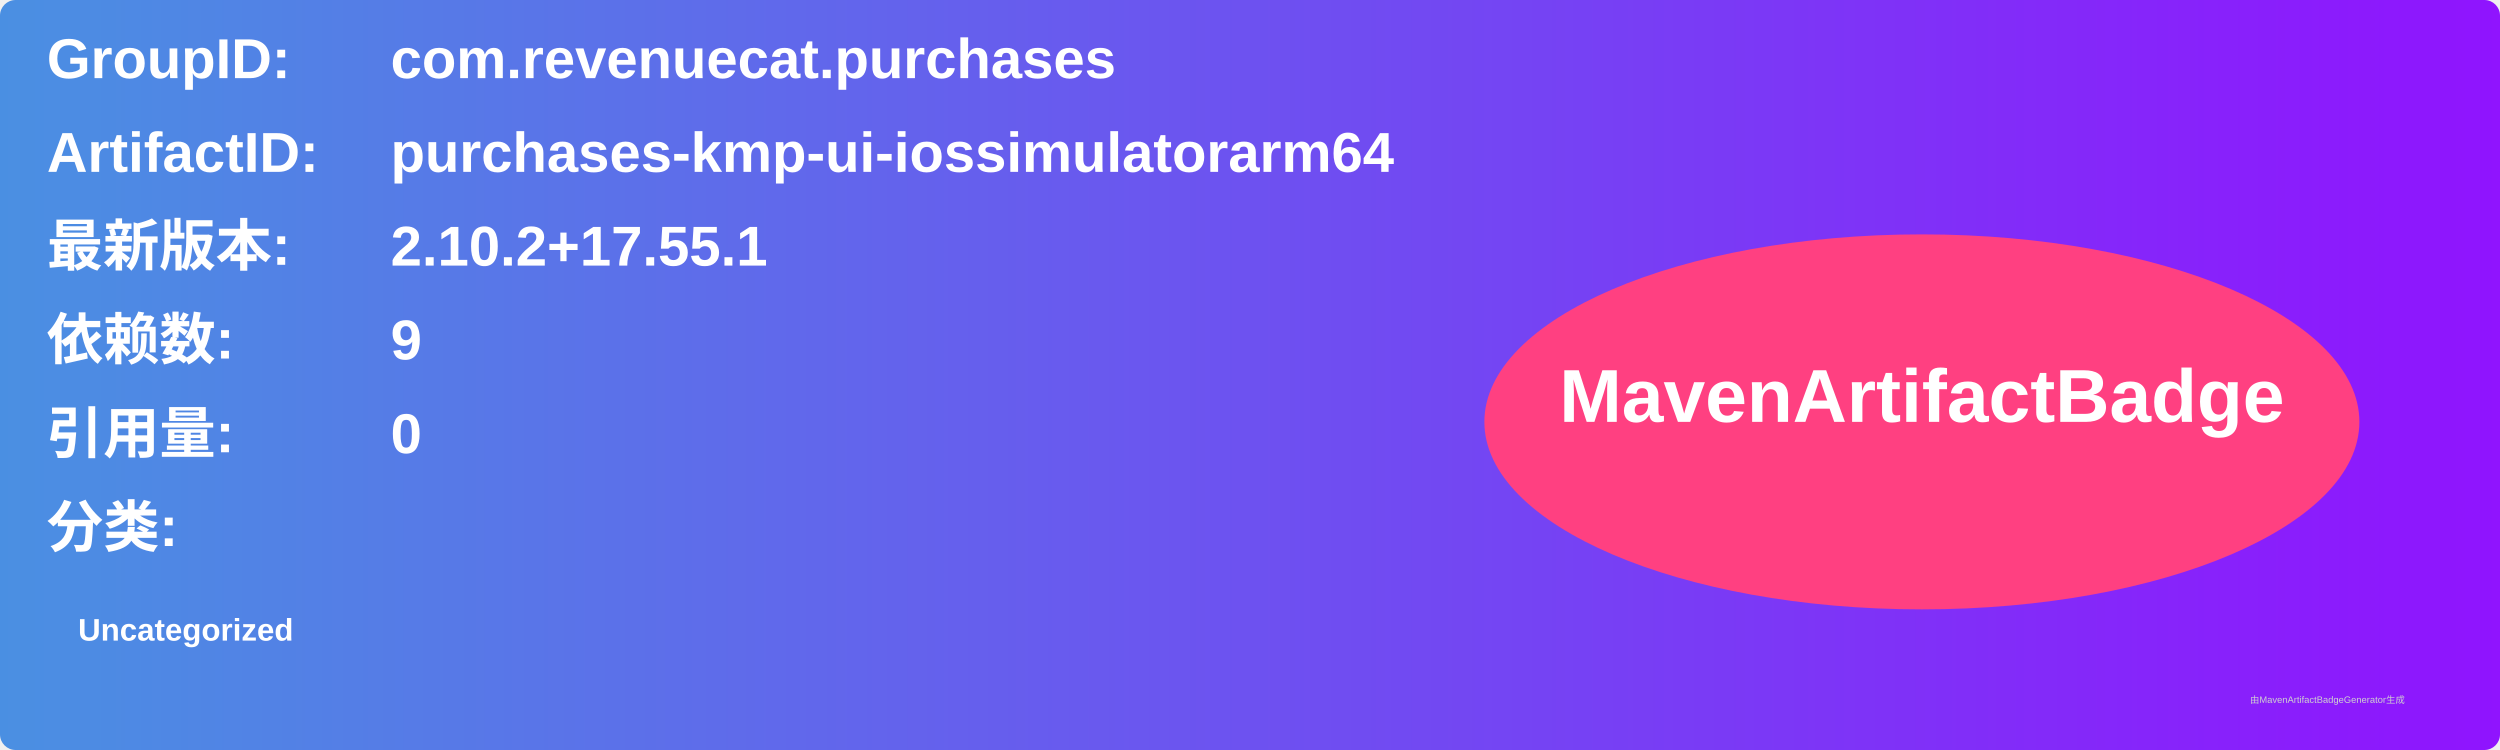
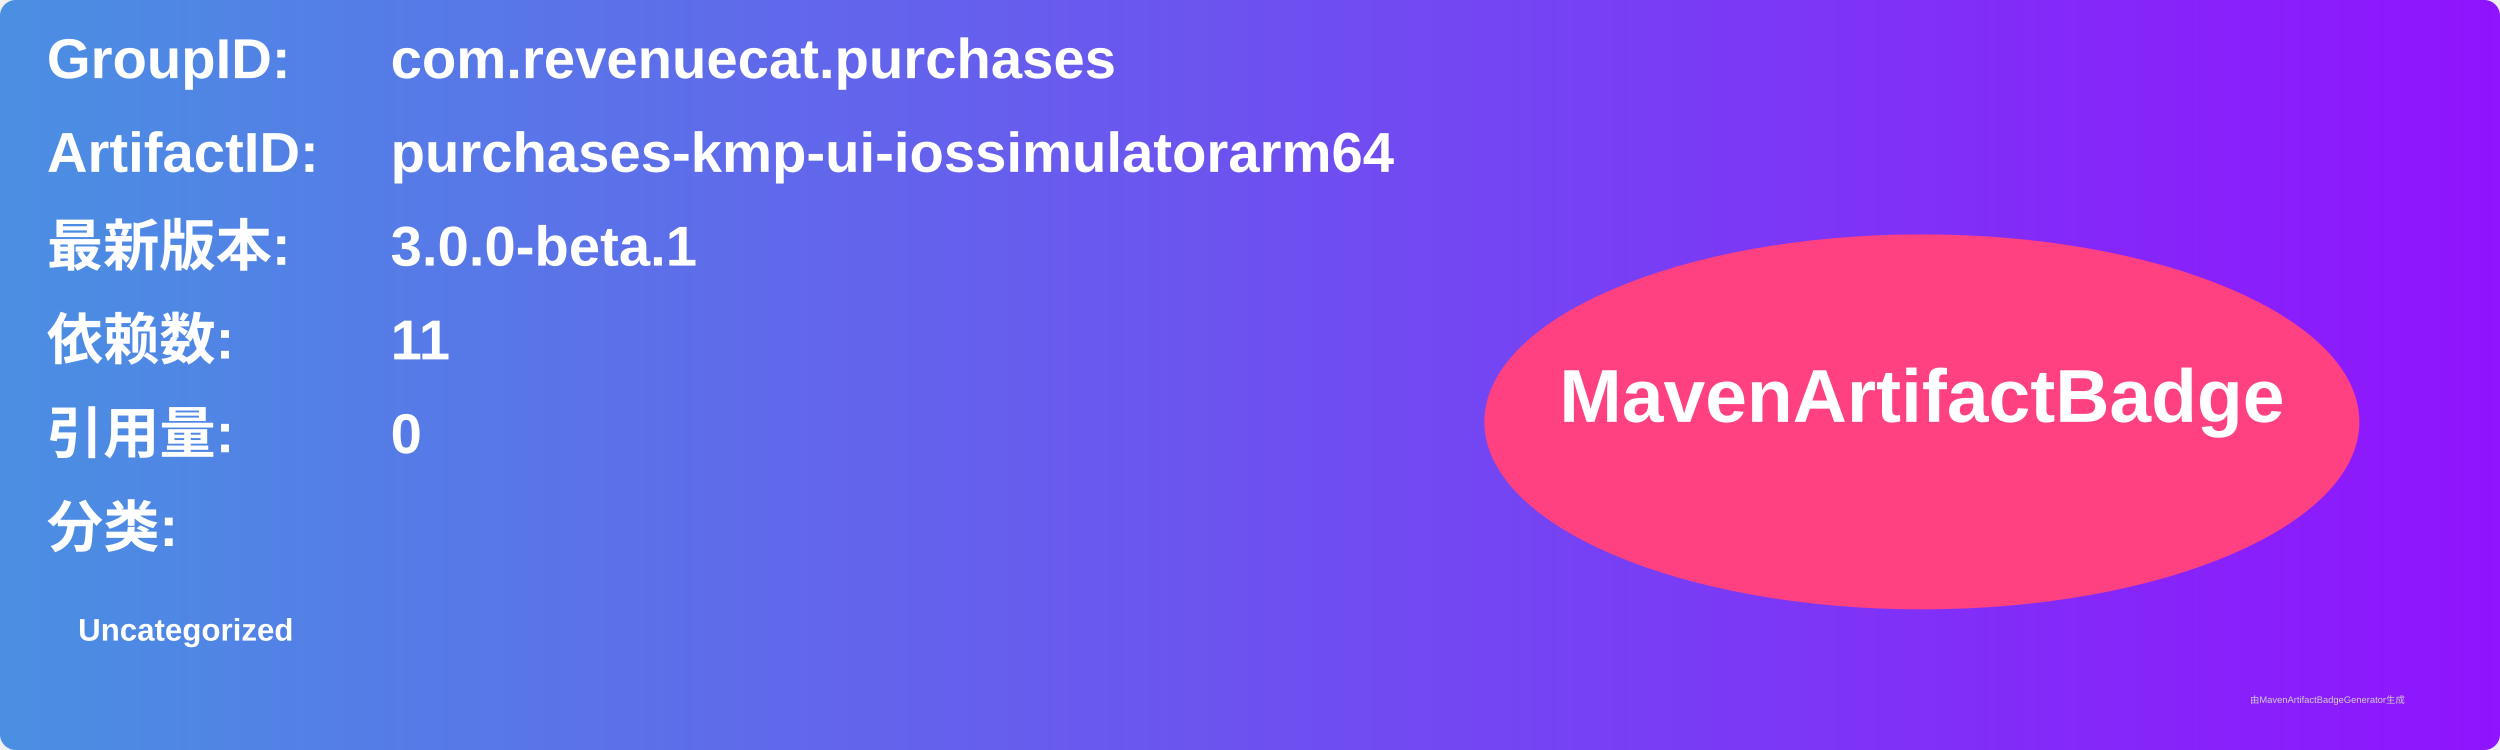
<svg xmlns="http://www.w3.org/2000/svg" width="800" height="240" viewBox="0 0 800 240">
  <linearGradient id="grad" x1="0%" y1="0%" x2="100%" y2="0%">
    <stop offset="0%" stop-color="#4a90e2" />
    <stop offset="100%" stop-color="#9013fe" />
  </linearGradient>
  <rect width="100%" height="100%" rx="5" ry="5" fill="url(#grad)" />
  <g transform="translate(15, 15)">
    <text x="0" y="10" font-family="Arial" font-size="18" fill="white" font-weight="bold" width="260">GroupID:</text>
    <text x="110" y="10" font-family="Arial" font-size="18" fill="white" font-weight="bold" width="460">com.revenuecat.purchases</text>
    <text x="0" y="40" font-family="Arial" font-size="18" fill="white" font-weight="bold" width="260">ArtifactID:</text>
    <text x="110" y="40" font-family="Arial" font-size="18" fill="white" font-weight="bold" width="460">purchases-kmp-ui-iossimulatorarm64</text>
    <text x="0" y="70" font-family="Arial" font-size="18" fill="white" font-weight="bold">最新版本:</text>
    <text x="110" y="70" font-family="Arial" font-size="18" fill="white" font-weight="bold">
-       <tspan font-weight="bold">2.10.2+17.55.1</tspan>
+       <tspan font-weight="bold">3.0.0-beta.1</tspan>
    </text>
    <text x="0" y="100" font-family="Arial" font-size="18" fill="white" font-weight="bold">依赖数: </text>
    <text x="110" y="100" font-family="Arial" font-size="18" fill="white">
-       <tspan font-weight="bold">9</tspan>
+       <tspan font-weight="bold">11</tspan>
    </text>
    <text x="0" y="130" font-family="Arial" font-size="18" fill="white" font-weight="bold">引用量: </text>
    <text x="110" y="130" font-family="Arial" font-size="18" fill="white">
      <tspan font-weight="bold">0</tspan>
    </text>
    <text x="0" y="160" font-family="Arial" font-size="18" fill="white" font-weight="bold">分类:</text>
    <text x="10" y="190" font-family="Arial" font-size="10" fill="white">
      <tspan font-weight="bold">Uncategorized</tspan>
    </text>
    <ellipse cx="600" cy="120" rx="140" ry="60" fill="#ff4081" />
    <text x="600" y="120" text-anchor="middle" font-family="Arial" font-size="24" fill="white" font-weight="bold">MavenArtifactBadge</text>
  </g>
  <text x="720" y="225" font-family="Arial" font-size="3" fill="#d0d0d0">由MavenArtifactBadgeGenerator生成</text>
</svg>
